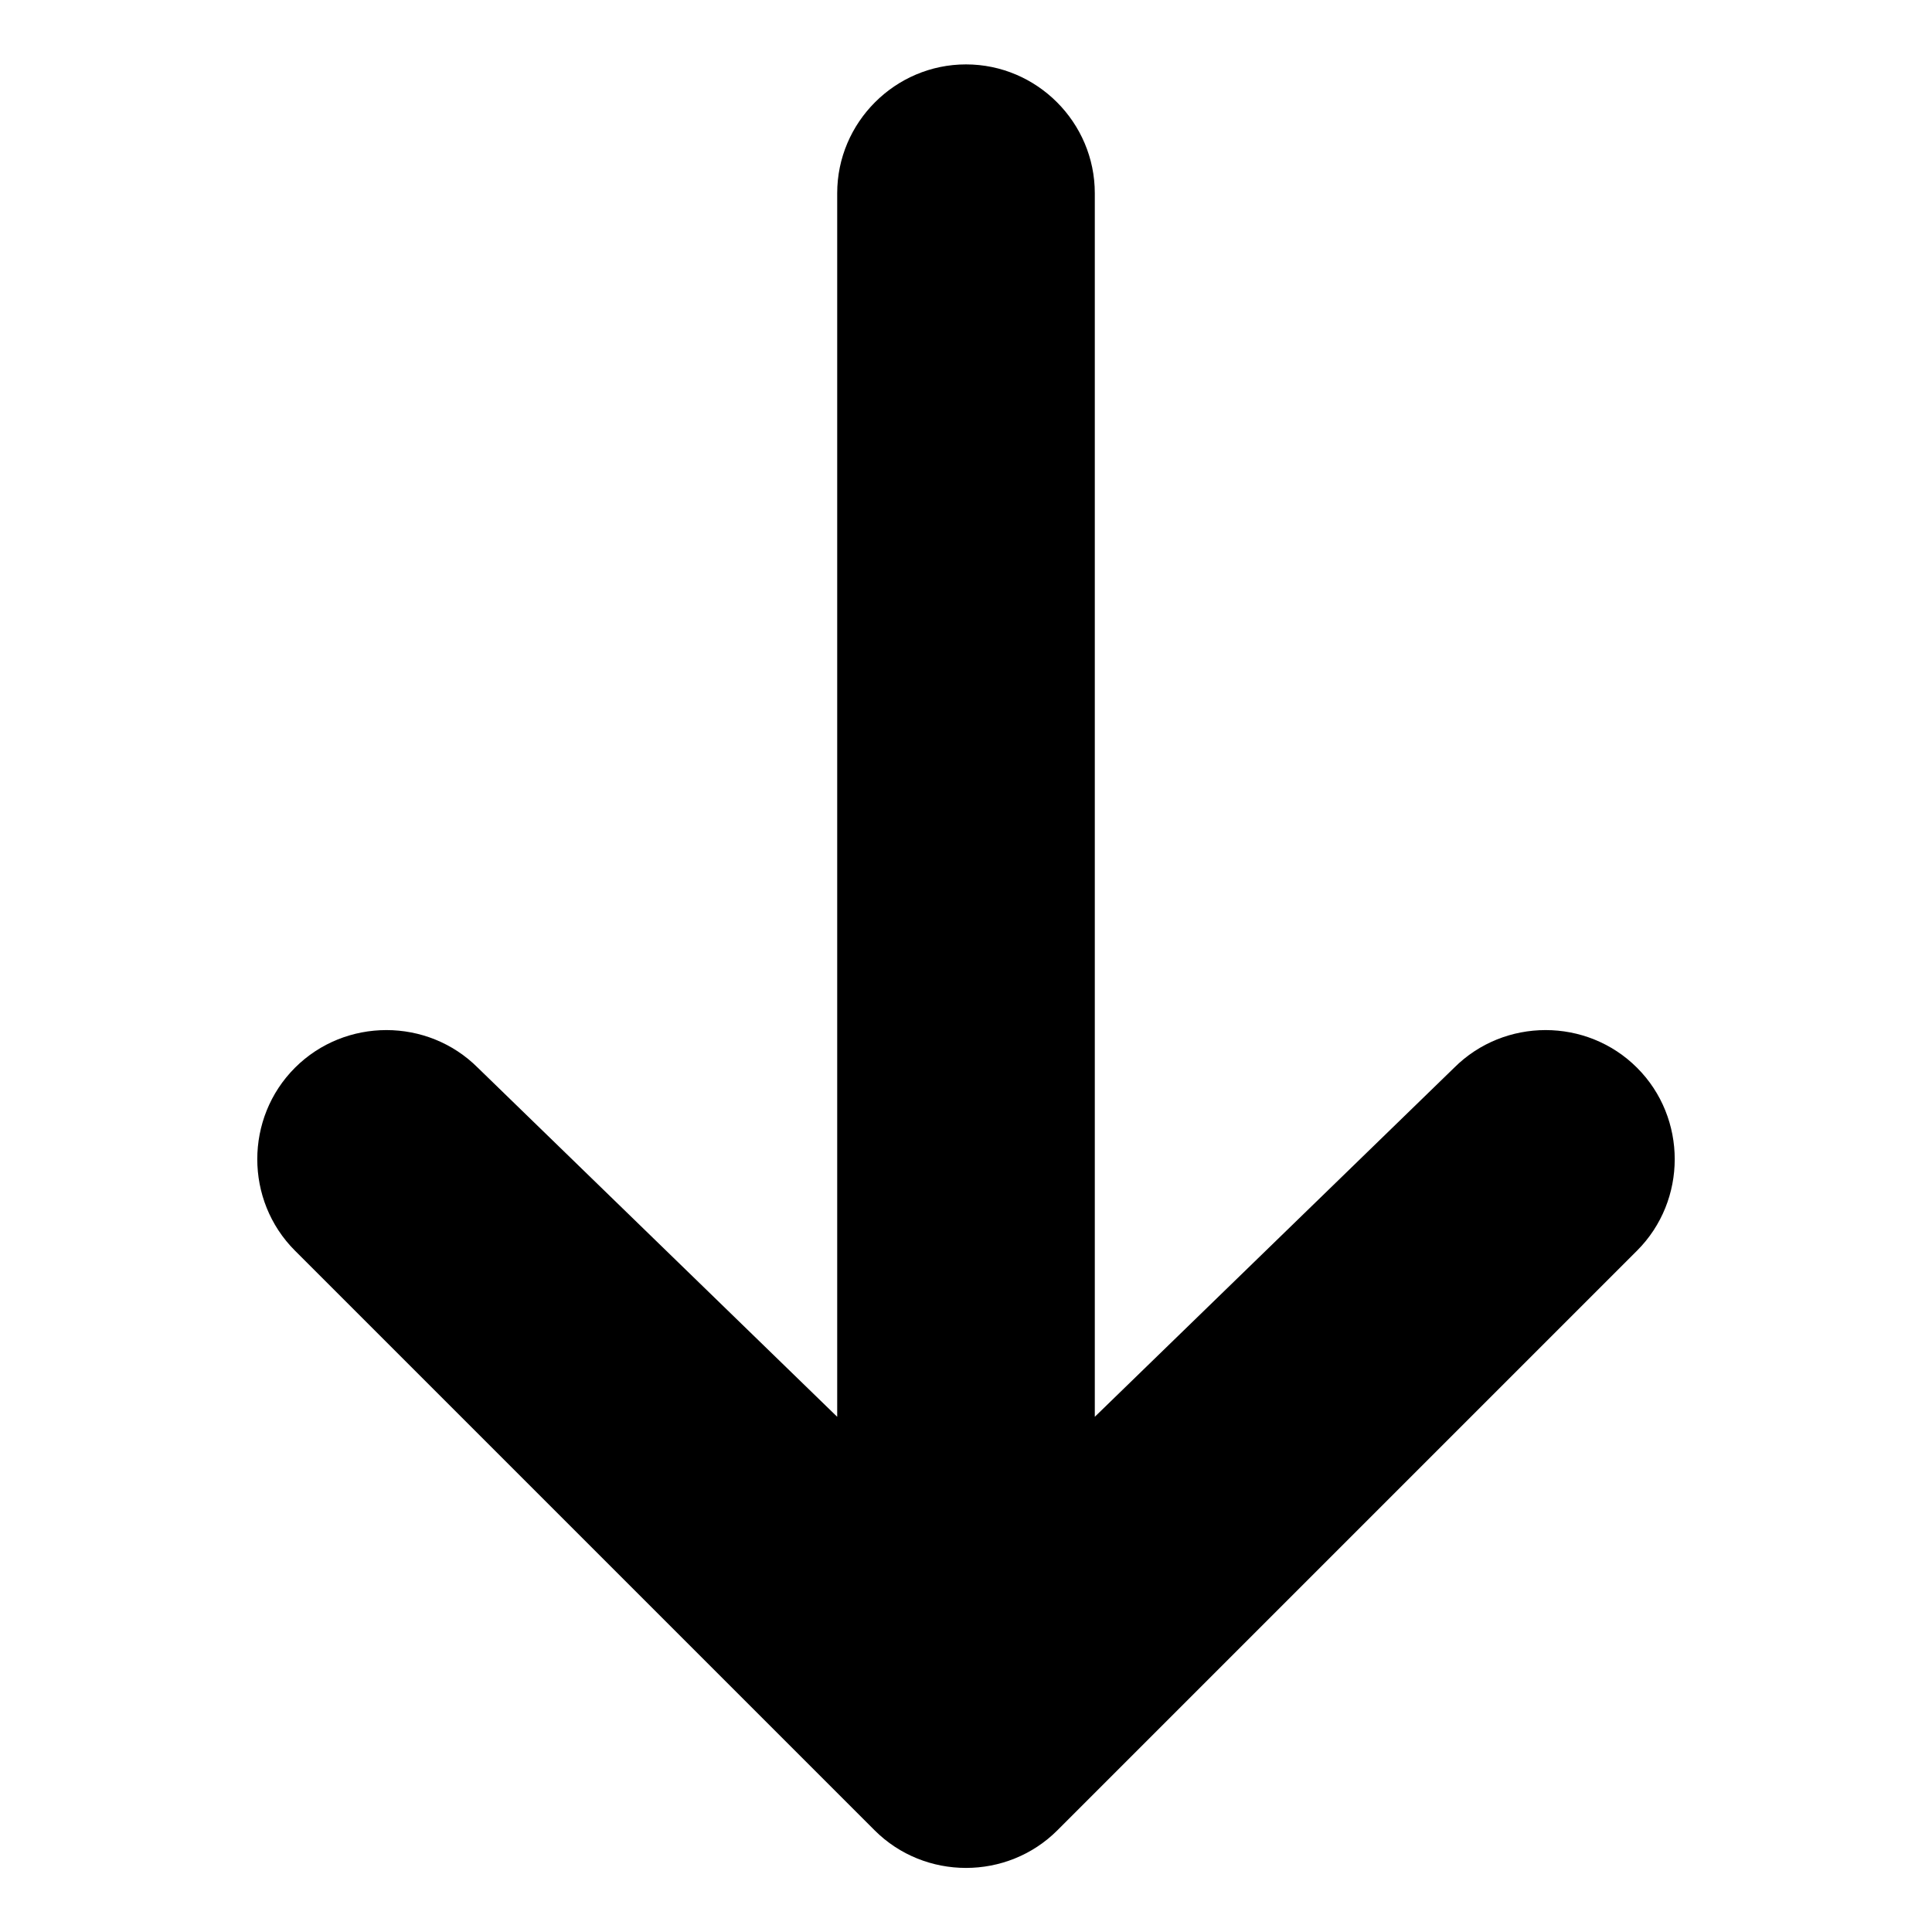
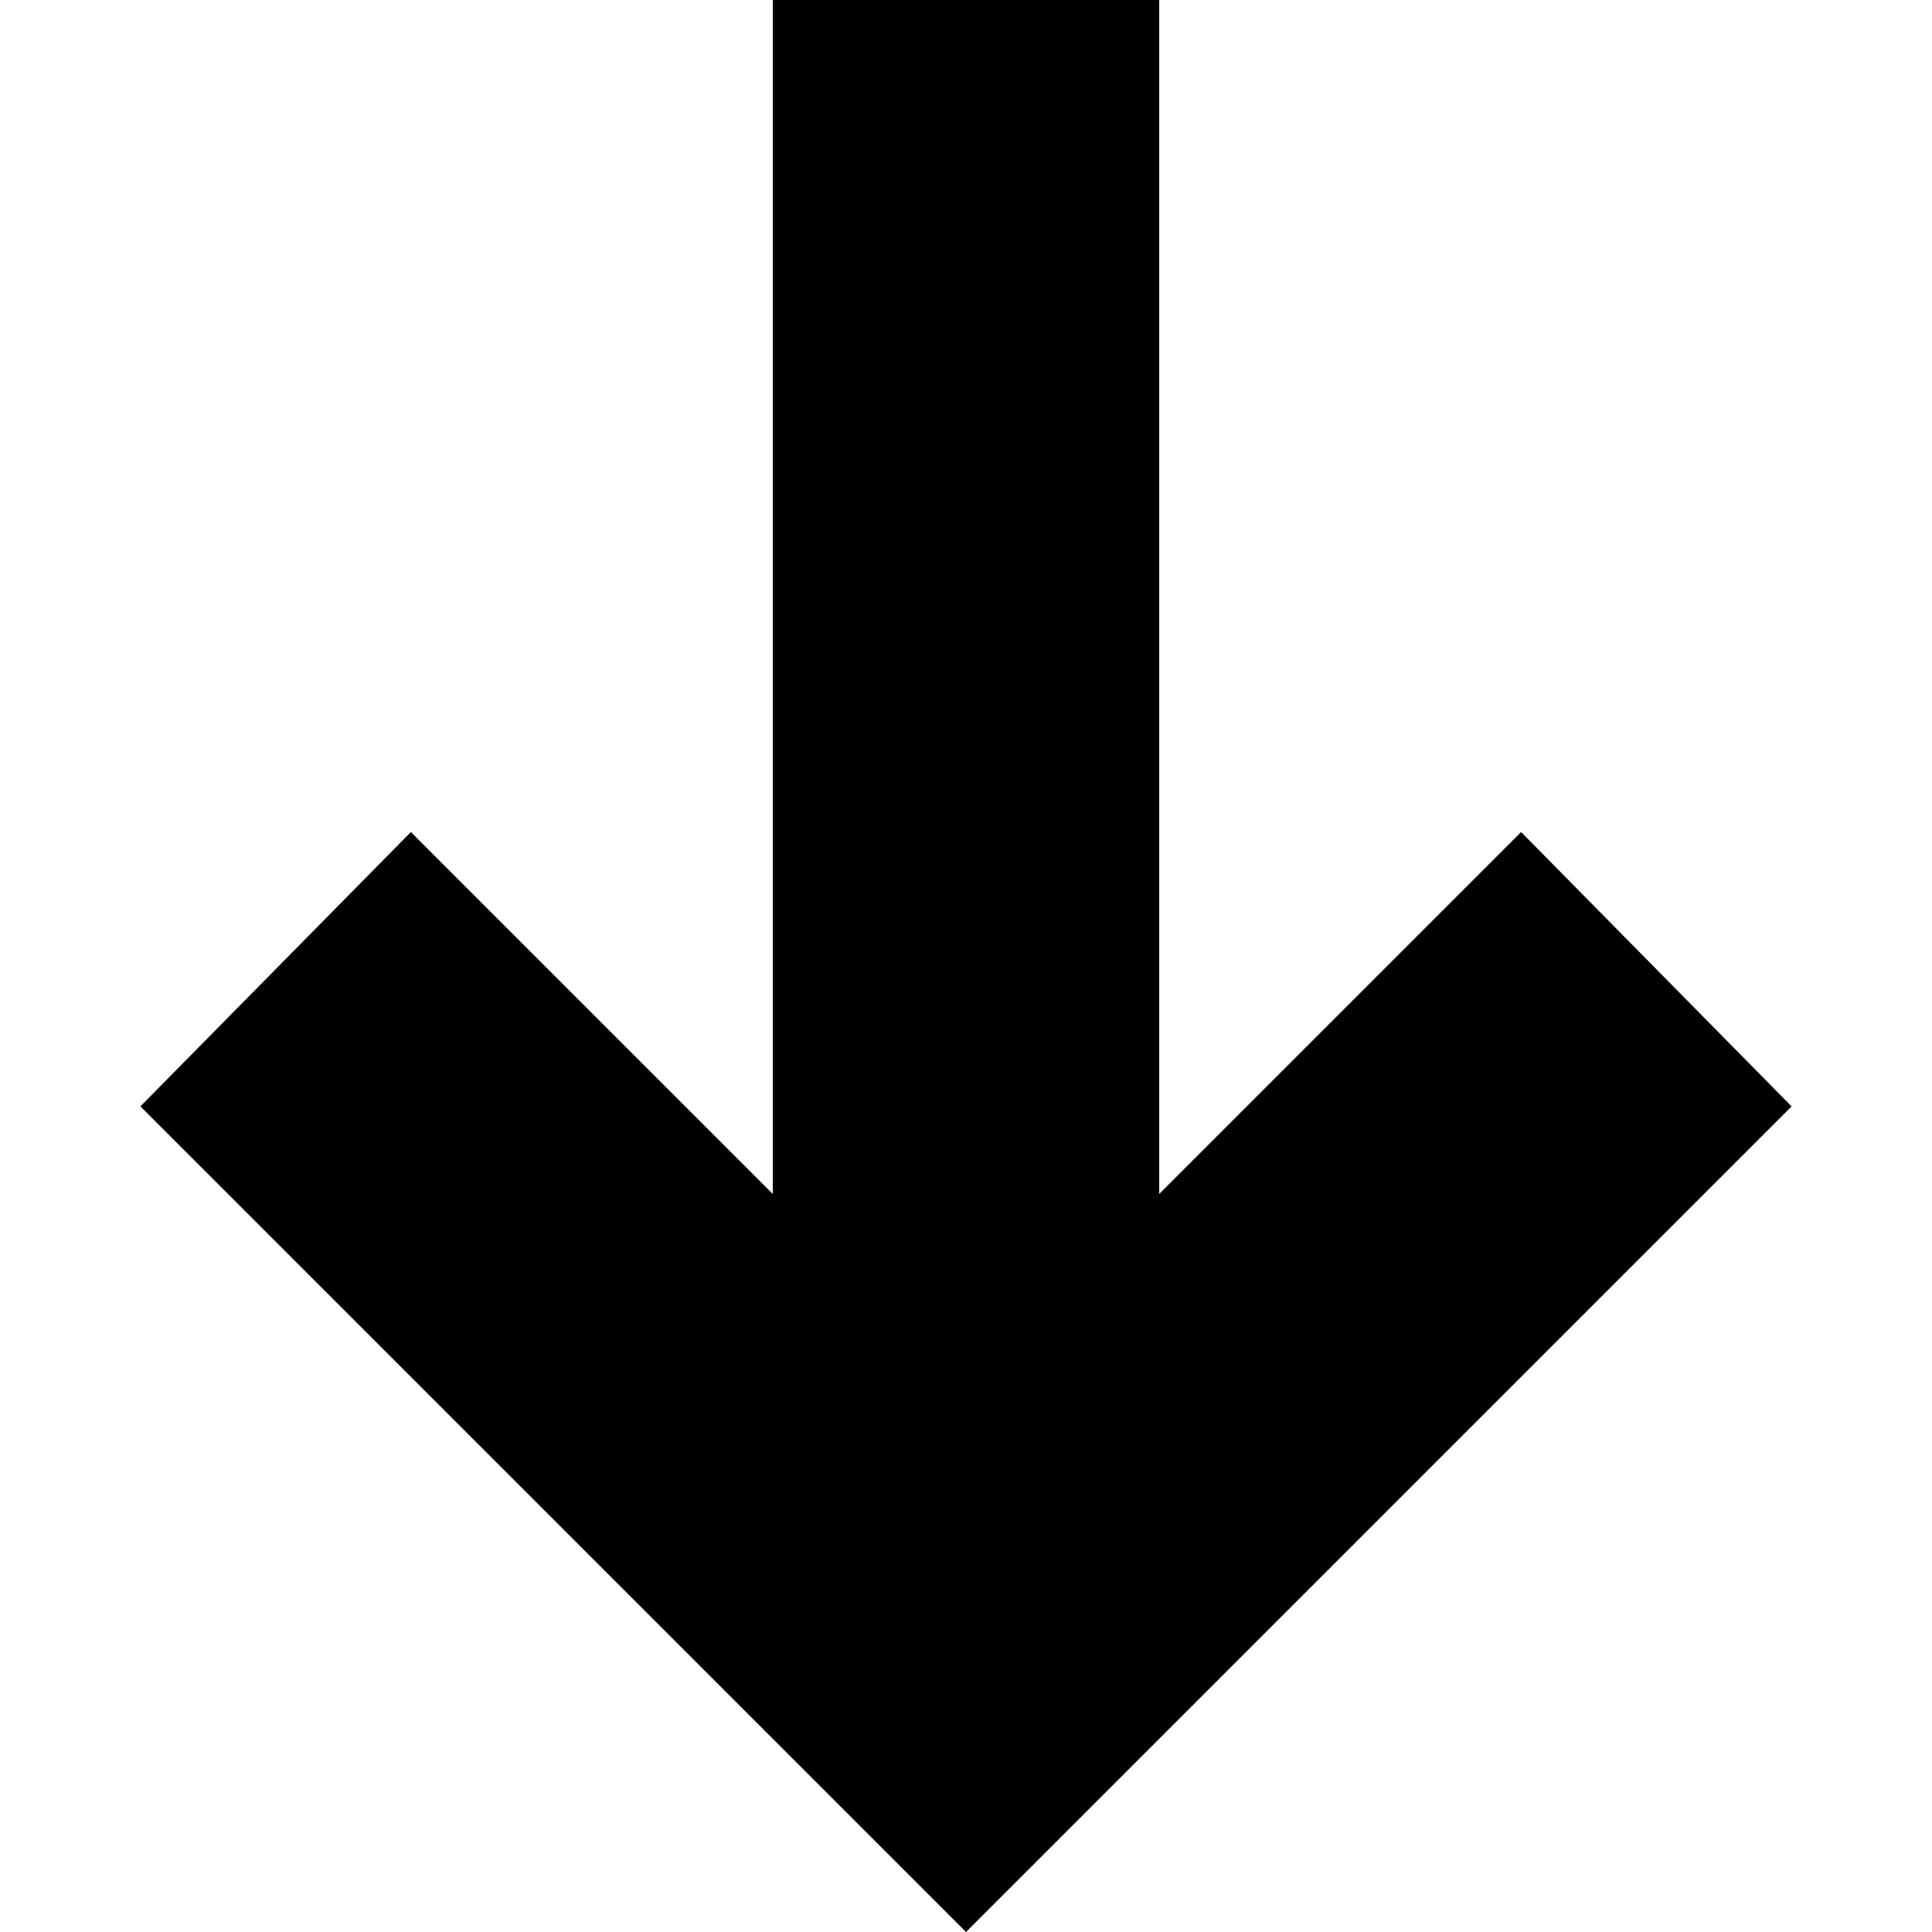
<svg xmlns="http://www.w3.org/2000/svg" viewBox="0 0 15 15">
-   <path d="M2.29 8.29C1.9 8.68 1.9 9.32 2.29 9.71L6.79 14.21C7.18 14.6 7.82 14.6 8.21 14.21L12.71 9.71C13.1 9.32 13.1 8.68 12.71 8.29C12.32 7.9 11.68 7.9 11.29 8.29L8.5 11L8.5 1.5C8.5 0.95 8.05 0.5 7.5 0.5C6.95 0.5 6.5 0.95 6.5 1.5L6.5 11L3.71 8.29C3.32 7.9 2.68 7.9 2.29 8.29Z" />
+   <path d="M13.91 8.59L11.81 6.46L9 9.27L9 0L6 0L6 9.27L3.19 6.46L1.09 8.59L7.5 15z" />
</svg>
